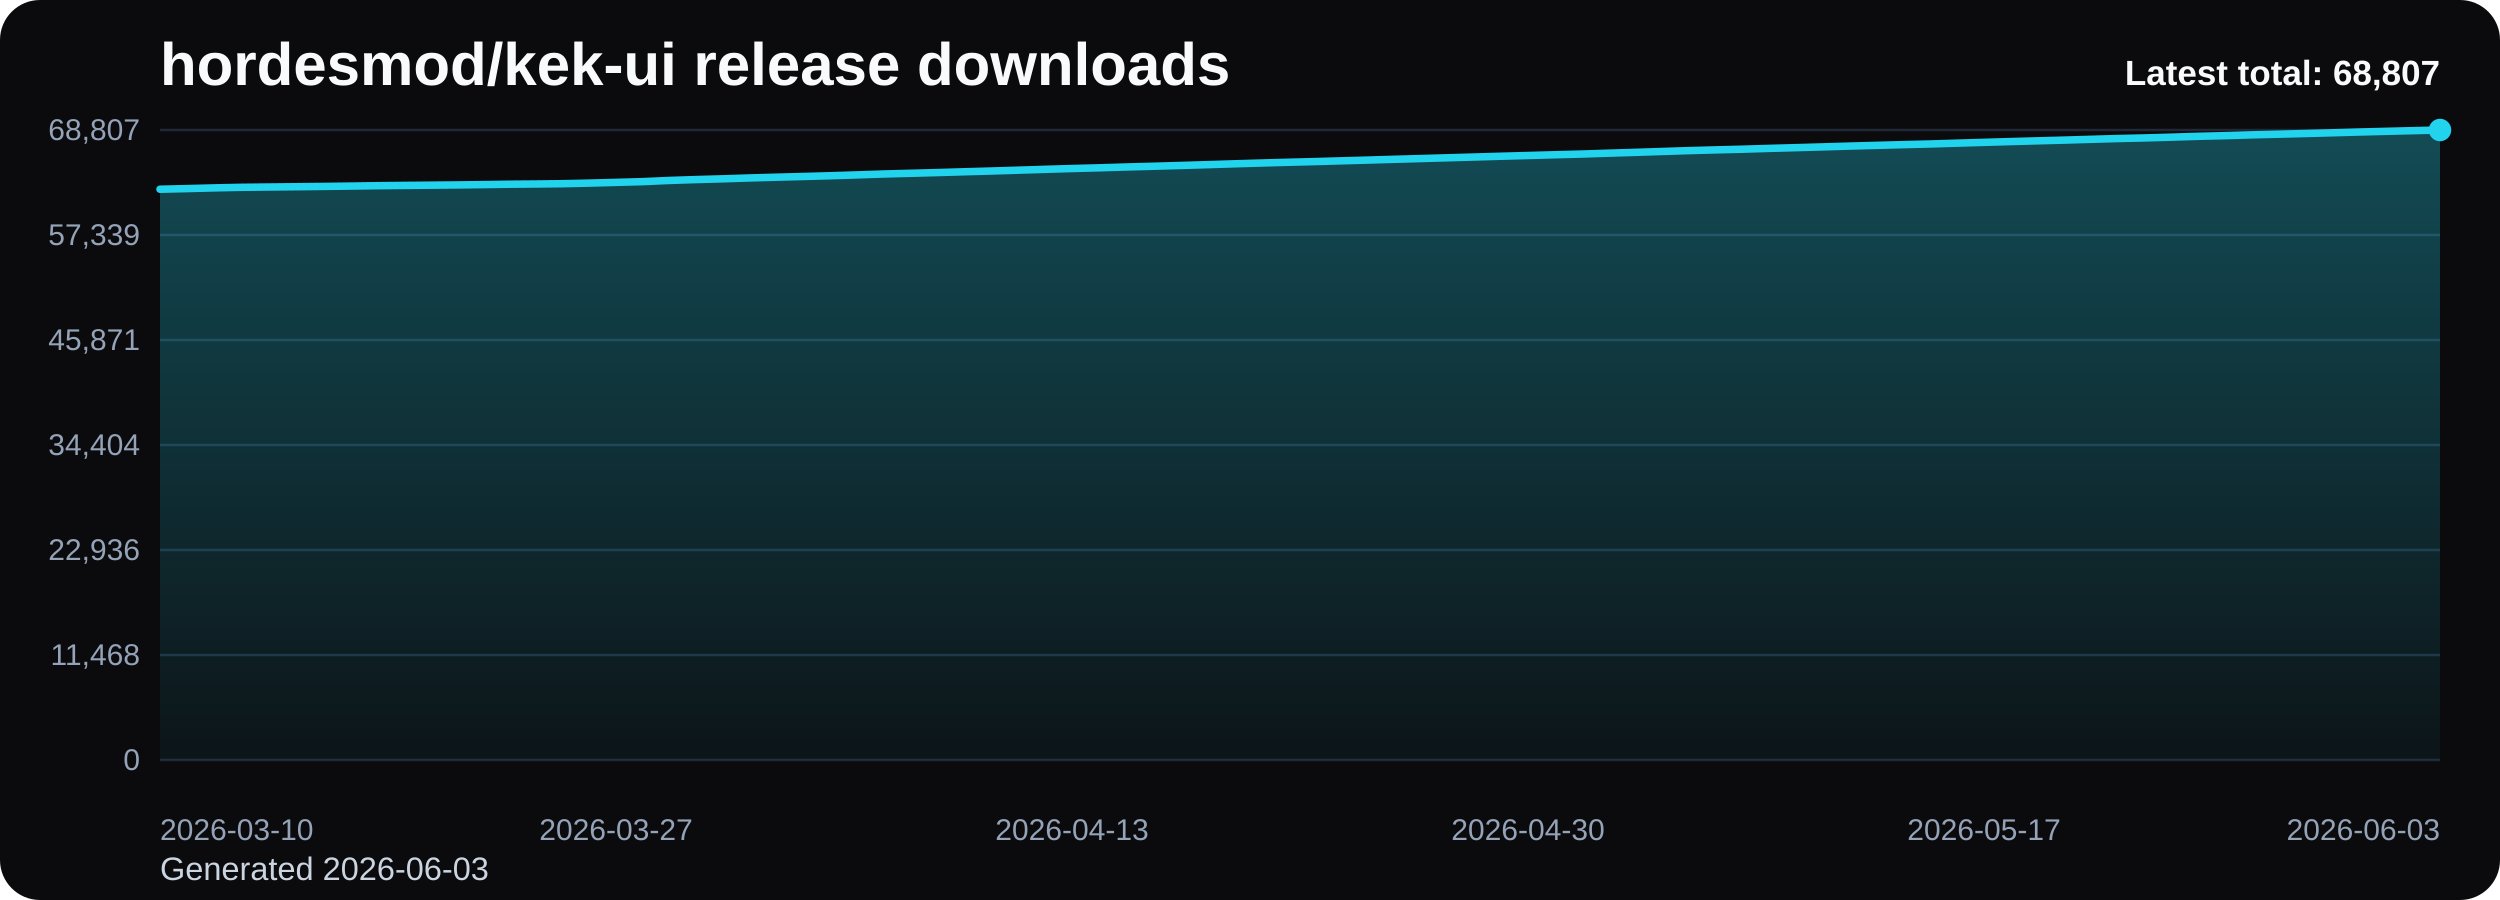
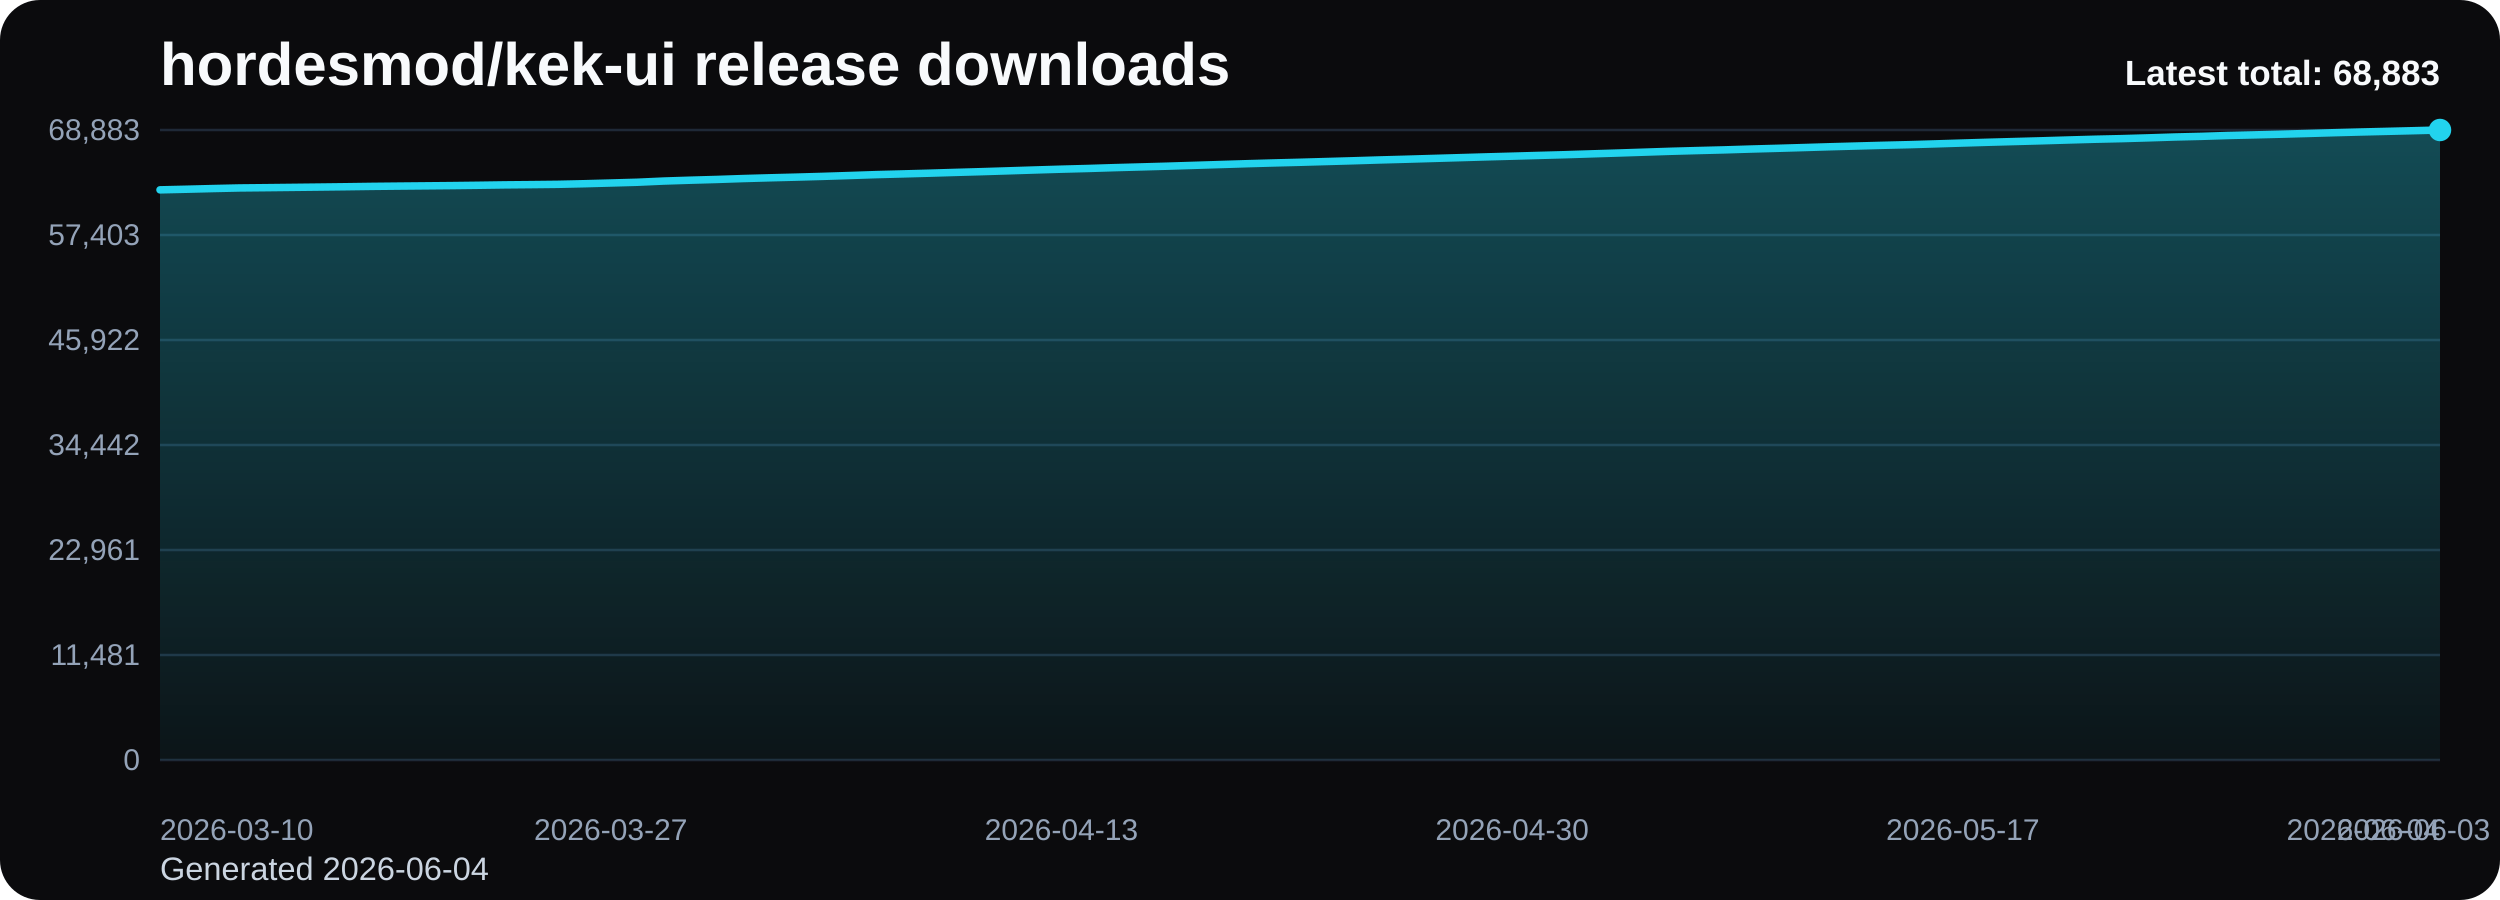
<svg xmlns="http://www.w3.org/2000/svg" viewBox="0 0 1000 360" role="img" aria-label="hordesmod/kek-ui release downloads chart">
  <defs>
    <linearGradient id="fill-total-trend-black" x1="0" y1="0" x2="0" y2="1">
      <stop offset="0%" stop-color="#22d3ee" stop-opacity="0.32" />
      <stop offset="100%" stop-color="#22d3ee" stop-opacity="0.05" />
    </linearGradient>
    <style>
      .bg { fill: #0b0b0d; }
      .title { font: 700 24px Arial, sans-serif; fill: #f8fafc; }
      .sub { font: 400 13px Arial, sans-serif; fill: #cbd5e1; }
      .grid { stroke: #1f2937; stroke-width: 1; }
      .axis { font: 400 12px Arial, sans-serif; fill: #94a3b8; }
      .line { fill: none; stroke: #22d3ee; stroke-width: 3; stroke-linecap: round; stroke-linejoin: round; }
      .dot { fill: #22d3ee; }
      .value { font: 600 11px Arial, sans-serif; fill: #cbd5e1; }
      .latest { font: 700 14px Arial, sans-serif; fill: #f8fafc; }
    </style>
  </defs>
  <rect class="bg" x="0" y="0" width="1000" height="360" rx="16" />
  <text class="title" x="64" y="34">hordesmod/kek-ui release downloads</text>
-   <text class="sub" x="64" y="352">Generated 2026-06-03</text>
+   <text class="sub" x="64" y="352">Generated 2026-06-04</text>
  <line x1="64" y1="52.00" x2="976" y2="52.00" class="grid" />
-   <text x="56" y="56.00" text-anchor="end" class="axis">68,807</text>
+   <text x="56" y="56.00" text-anchor="end" class="axis">68,883</text>
  <line x1="64" y1="94.00" x2="976" y2="94.00" class="grid" />
-   <text x="56" y="98.00" text-anchor="end" class="axis">57,339</text>
+   <text x="56" y="98.00" text-anchor="end" class="axis">57,403</text>
  <line x1="64" y1="136.00" x2="976" y2="136.00" class="grid" />
-   <text x="56" y="140.00" text-anchor="end" class="axis">45,871</text>
+   <text x="56" y="140.00" text-anchor="end" class="axis">45,922</text>
  <line x1="64" y1="178.00" x2="976" y2="178.00" class="grid" />
-   <text x="56" y="182.00" text-anchor="end" class="axis">34,404</text>
+   <text x="56" y="182.00" text-anchor="end" class="axis">34,442</text>
  <line x1="64" y1="220.00" x2="976" y2="220.00" class="grid" />
-   <text x="56" y="224.00" text-anchor="end" class="axis">22,936</text>
+   <text x="56" y="224.00" text-anchor="end" class="axis">22,961</text>
  <line x1="64" y1="262.00" x2="976" y2="262.00" class="grid" />
-   <text x="56" y="266.00" text-anchor="end" class="axis">11,468</text>
+   <text x="56" y="266.00" text-anchor="end" class="axis">11,481</text>
  <line x1="64" y1="304.00" x2="976" y2="304.00" class="grid" />
  <text x="56" y="308.00" text-anchor="end" class="axis">0</text>
-   <path d="M 64.00 304 L 64.00 75.69 L 74.73 75.44 L 85.46 75.16 L 96.19 74.93 L 106.92 74.81 L 117.65 74.70 L 128.38 74.58 L 139.11 74.45 L 149.84 74.29 L 160.56 74.18 L 171.29 74.08 L 182.02 73.98 L 192.75 73.85 L 203.48 73.69 L 214.21 73.60 L 224.94 73.48 L 235.67 73.24 L 246.40 72.95 L 257.13 72.65 L 267.86 72.17 L 278.59 71.82 L 289.32 71.52 L 300.05 71.17 L 310.78 70.87 L 321.51 70.59 L 332.24 70.29 L 342.96 69.95 L 353.69 69.59 L 364.42 69.31 L 375.15 69.02 L 385.88 68.70 L 396.61 68.40 L 407.34 68.07 L 418.07 67.73 L 428.80 67.41 L 439.53 67.13 L 450.26 66.80 L 460.99 66.51 L 471.72 66.20 L 482.45 65.88 L 493.18 65.54 L 503.91 65.22 L 514.64 64.92 L 525.36 64.65 L 536.09 64.34 L 546.82 64.04 L 557.55 63.72 L 568.28 63.42 L 579.01 63.11 L 589.74 62.81 L 600.47 62.49 L 611.20 62.20 L 621.93 61.90 L 632.66 61.62 L 643.39 61.27 L 654.12 60.94 L 664.85 60.59 L 675.58 60.24 L 686.31 59.95 L 697.04 59.68 L 707.76 59.35 L 718.49 59.06 L 729.22 58.75 L 739.95 58.43 L 750.68 58.14 L 761.41 57.85 L 772.14 57.59 L 782.87 57.26 L 793.60 56.94 L 804.33 56.62 L 815.06 56.33 L 825.79 56.04 L 836.52 55.72 L 847.25 55.41 L 857.98 55.17 L 868.71 54.86 L 879.44 54.52 L 890.16 54.26 L 900.89 53.93 L 911.62 53.67 L 922.35 53.40 L 933.08 53.11 L 943.81 52.80 L 954.54 52.53 L 965.27 52.26 L 976.00 52.00 L 976.00 304 Z" fill="url(#fill-total-trend-black)" />
-   <polyline class="line" points="64.00,75.69 74.73,75.44 85.46,75.16 96.19,74.93 106.92,74.81 117.65,74.70 128.38,74.58 139.11,74.45 149.84,74.29 160.56,74.18 171.29,74.08 182.02,73.98 192.75,73.85 203.48,73.69 214.21,73.60 224.94,73.48 235.67,73.24 246.40,72.95 257.13,72.65 267.86,72.17 278.59,71.82 289.32,71.52 300.05,71.17 310.78,70.87 321.51,70.59 332.24,70.29 342.96,69.95 353.69,69.59 364.42,69.31 375.15,69.02 385.88,68.70 396.61,68.40 407.34,68.07 418.07,67.73 428.80,67.41 439.53,67.13 450.26,66.80 460.99,66.51 471.72,66.20 482.45,65.88 493.18,65.54 503.91,65.22 514.64,64.92 525.36,64.65 536.09,64.34 546.82,64.04 557.55,63.72 568.28,63.42 579.01,63.11 589.74,62.81 600.47,62.49 611.20,62.20 621.93,61.90 632.66,61.62 643.39,61.27 654.12,60.94 664.85,60.59 675.58,60.24 686.31,59.95 697.04,59.68 707.76,59.35 718.49,59.06 729.22,58.75 739.95,58.43 750.68,58.14 761.41,57.85 772.14,57.59 782.87,57.26 793.60,56.94 804.33,56.62 815.06,56.33 825.79,56.04 836.52,55.72 847.25,55.41 857.98,55.17 868.71,54.86 879.44,54.52 890.16,54.26 900.89,53.93 911.62,53.67 922.35,53.40 933.08,53.11 943.81,52.80 954.54,52.53 965.27,52.26 976.00,52.00" />
+   <path d="M 64.00 304 L 64.00 75.94 L 74.60 75.69 L 85.21 75.42 L 95.81 75.18 L 106.42 75.07 L 117.02 74.95 L 127.63 74.83 L 138.23 74.70 L 148.84 74.55 L 159.44 74.44 L 170.05 74.34 L 180.65 74.24 L 191.26 74.11 L 201.86 73.95 L 212.47 73.85 L 223.07 73.73 L 233.67 73.49 L 244.28 73.20 L 254.88 72.90 L 265.49 72.42 L 276.09 72.08 L 286.70 71.78 L 297.30 71.42 L 307.91 71.12 L 318.51 70.85 L 329.12 70.55 L 339.72 70.21 L 350.33 69.85 L 360.93 69.57 L 371.53 69.28 L 382.14 68.96 L 392.74 68.66 L 403.35 68.33 L 413.95 67.99 L 424.56 67.67 L 435.16 67.39 L 445.77 67.06 L 456.37 66.77 L 466.98 66.47 L 477.58 66.14 L 488.19 65.81 L 498.79 65.48 L 509.40 65.18 L 520.00 64.91 L 530.60 64.61 L 541.21 64.31 L 551.81 63.98 L 562.42 63.69 L 573.02 63.38 L 583.63 63.07 L 594.23 62.76 L 604.84 62.47 L 615.44 62.17 L 626.05 61.88 L 636.65 61.54 L 647.26 61.21 L 657.86 60.86 L 668.47 60.51 L 679.07 60.22 L 689.67 59.95 L 700.28 59.62 L 710.88 59.33 L 721.49 59.02 L 732.09 58.70 L 742.70 58.41 L 753.30 58.12 L 763.91 57.86 L 774.51 57.54 L 785.12 57.21 L 795.72 56.89 L 806.33 56.60 L 816.93 56.31 L 827.53 55.99 L 838.14 55.69 L 848.74 55.45 L 859.35 55.14 L 869.95 54.80 L 880.56 54.54 L 891.16 54.20 L 901.77 53.95 L 912.37 53.68 L 922.98 53.39 L 933.58 53.08 L 944.19 52.80 L 954.79 52.54 L 965.40 52.28 L 976.00 52.00 L 976.00 304 Z" fill="url(#fill-total-trend-black)" />
+   <polyline class="line" points="64.00,75.94 74.60,75.69 85.21,75.42 95.81,75.18 106.42,75.07 117.02,74.95 127.63,74.83 138.23,74.70 148.84,74.55 159.44,74.44 170.05,74.34 180.65,74.24 191.26,74.11 201.86,73.95 212.47,73.85 223.07,73.73 233.67,73.49 244.28,73.20 254.88,72.90 265.49,72.42 276.09,72.08 286.70,71.78 297.30,71.42 307.91,71.12 318.51,70.85 329.12,70.55 339.72,70.21 350.33,69.85 360.93,69.57 371.53,69.28 382.14,68.96 392.74,68.66 403.35,68.33 413.95,67.99 424.56,67.67 435.16,67.39 445.77,67.06 456.37,66.77 466.98,66.47 477.58,66.14 488.19,65.81 498.79,65.48 509.40,65.18 520.00,64.91 530.60,64.61 541.21,64.31 551.81,63.98 562.42,63.69 573.02,63.38 583.63,63.07 594.23,62.76 604.84,62.47 615.44,62.17 626.05,61.88 636.65,61.54 647.26,61.21 657.86,60.86 668.47,60.51 679.07,60.22 689.67,59.95 700.28,59.62 710.88,59.33 721.49,59.02 732.09,58.70 742.70,58.41 753.30,58.12 763.91,57.86 774.51,57.54 785.12,57.21 795.72,56.89 806.33,56.60 816.93,56.31 827.53,55.99 838.14,55.69 848.74,55.45 859.35,55.14 869.95,54.80 880.56,54.54 891.16,54.20 901.77,53.95 912.37,53.68 922.98,53.39 933.58,53.08 944.19,52.80 954.79,52.54 965.40,52.28 976.00,52.00" />
  <circle class="dot" cx="976.00" cy="52.00" r="4.5" />
  <text class="axis" x="64.00" y="336" text-anchor="start">2026-03-10</text>
-   <text class="axis" x="246.40" y="336" text-anchor="middle">2026-03-27</text>
-   <text class="axis" x="428.80" y="336" text-anchor="middle">2026-04-13</text>
-   <text class="axis" x="611.20" y="336" text-anchor="middle">2026-04-30</text>
-   <text class="axis" x="793.60" y="336" text-anchor="middle">2026-05-17</text>
-   <text class="axis" x="976.00" y="336" text-anchor="end">2026-06-03</text>
-   <text class="latest" x="976" y="34" text-anchor="end">Latest total: 68,807</text>
+   <text class="axis" x="244.28" y="336" text-anchor="middle">2026-03-27</text>
+   <text class="axis" x="424.56" y="336" text-anchor="middle">2026-04-13</text>
+   <text class="axis" x="604.84" y="336" text-anchor="middle">2026-04-30</text>
+   <text class="axis" x="785.12" y="336" text-anchor="middle">2026-05-17</text>
+   <text class="axis" x="965.40" y="336" text-anchor="middle">2026-06-03</text>
+   <text class="axis" x="976.00" y="336" text-anchor="end">2026-06-04</text>
+   <text class="latest" x="976" y="34" text-anchor="end">Latest total: 68,883</text>
</svg>
